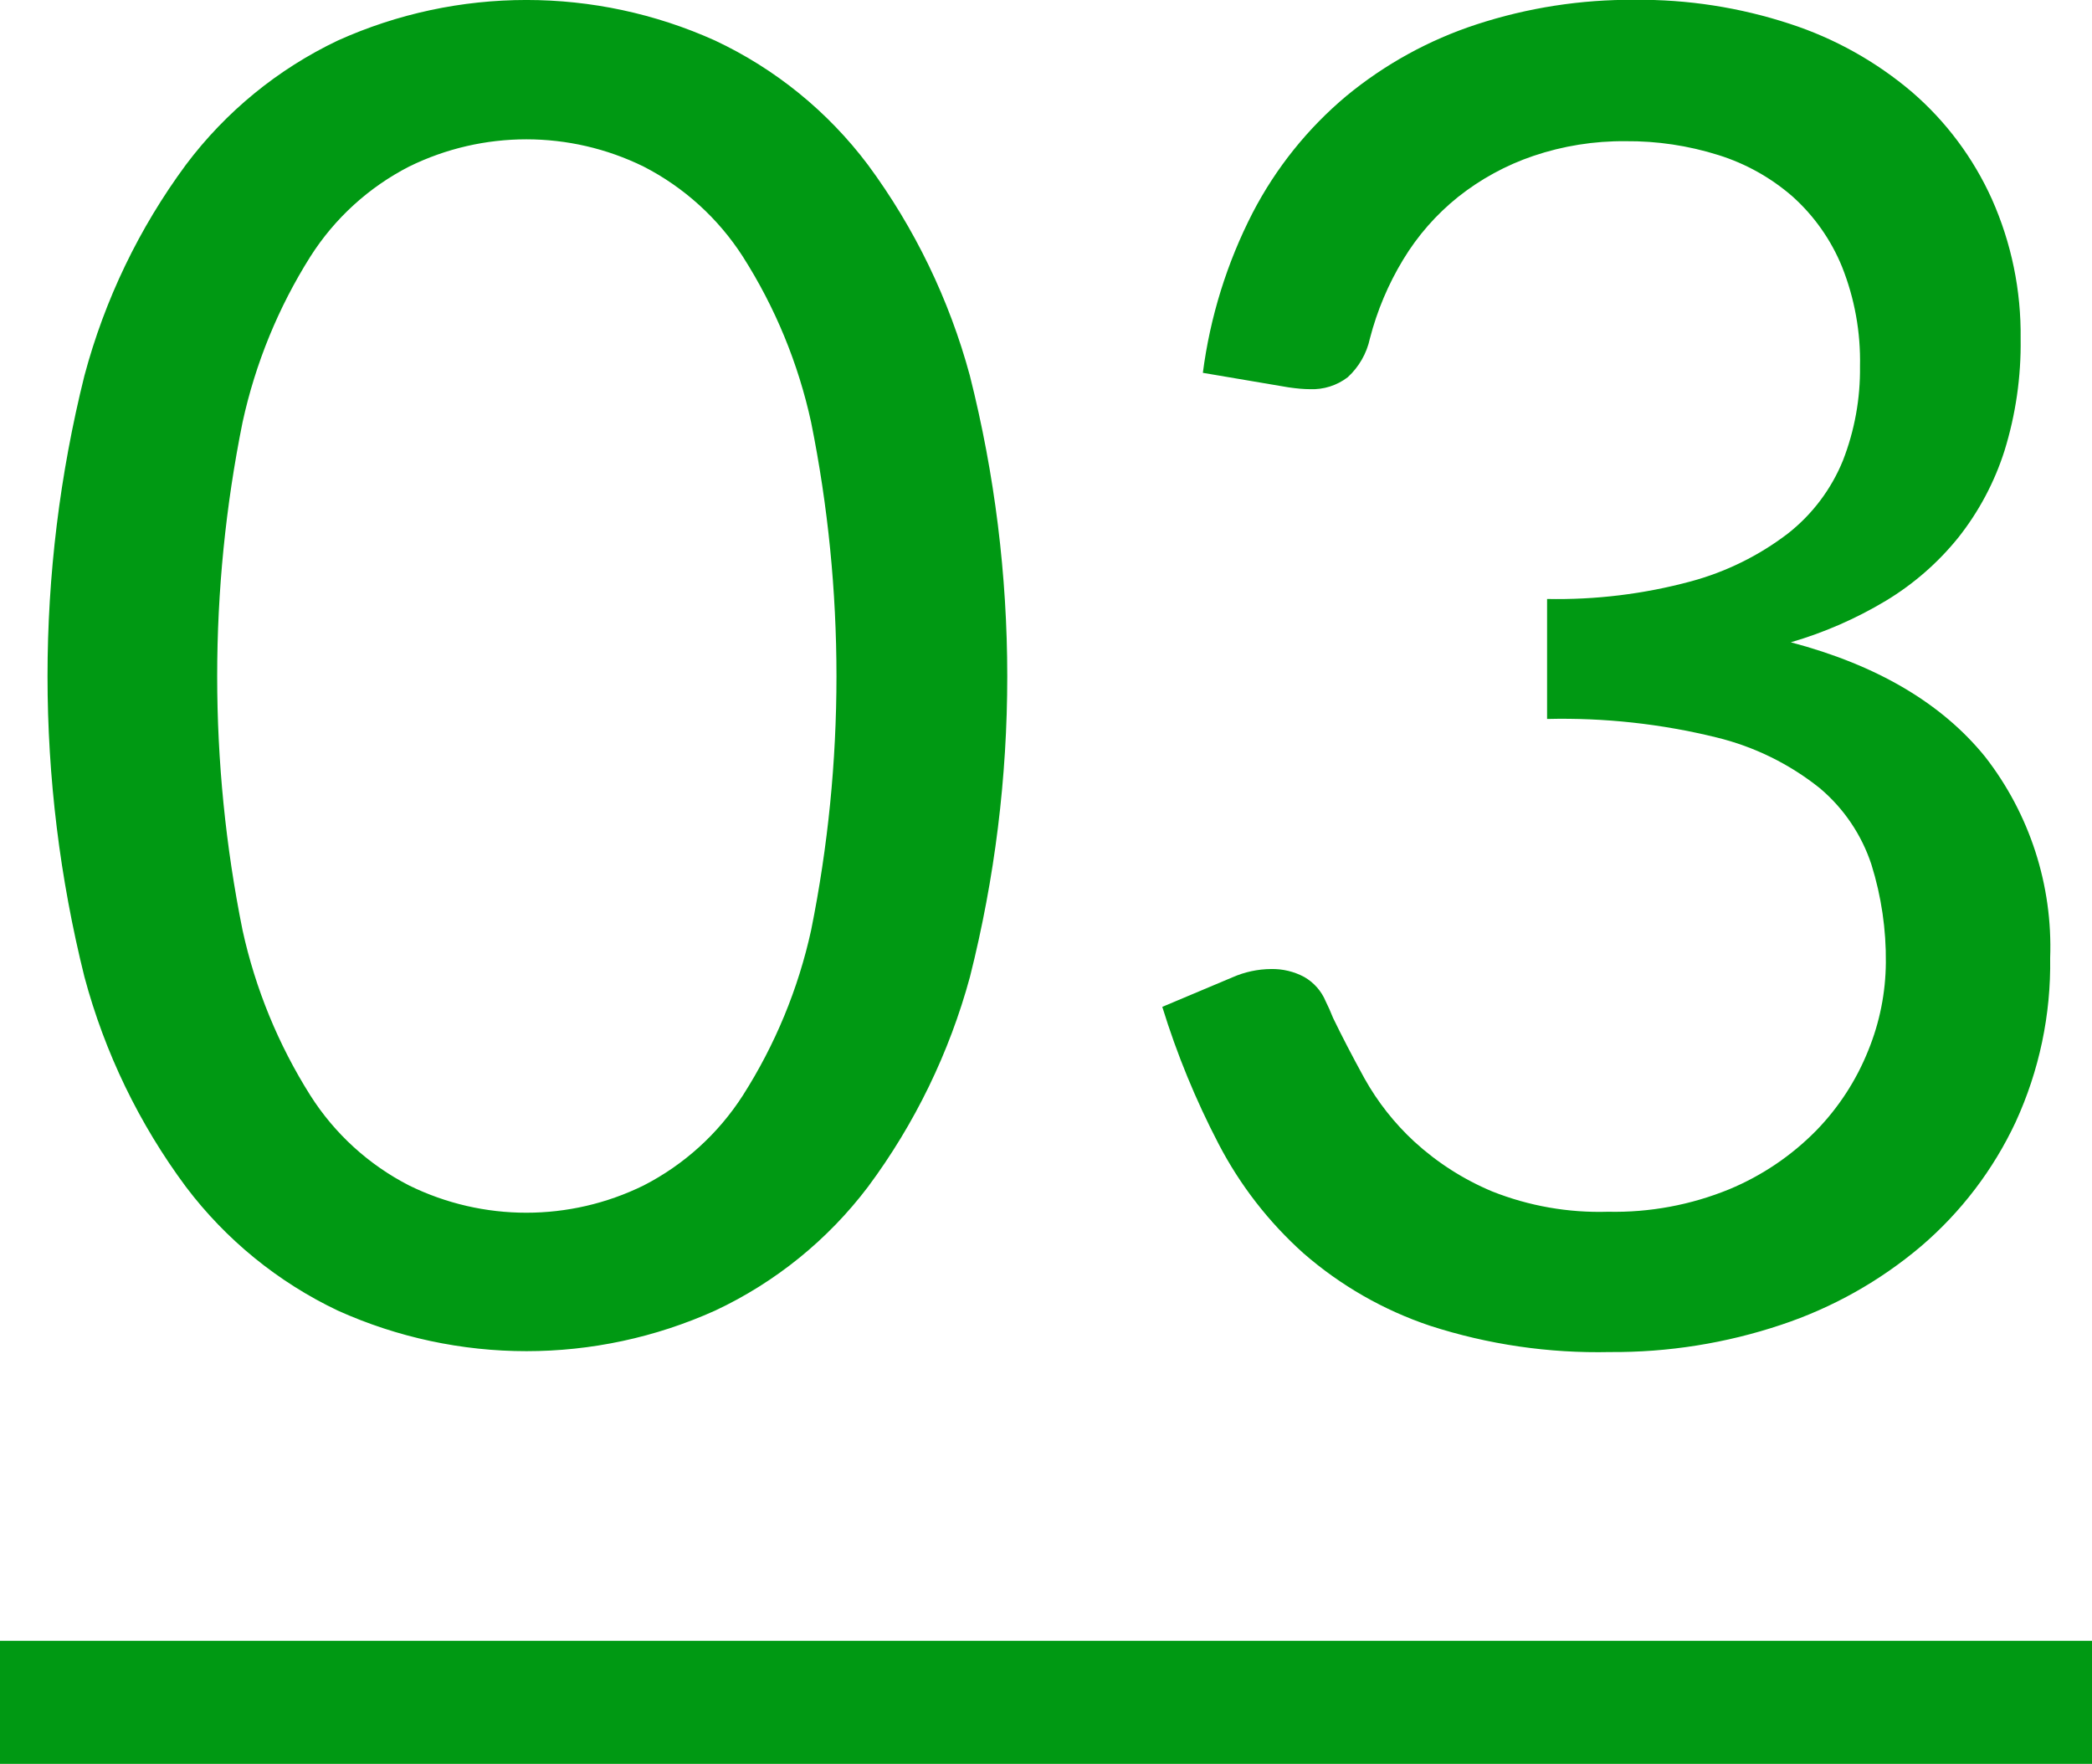
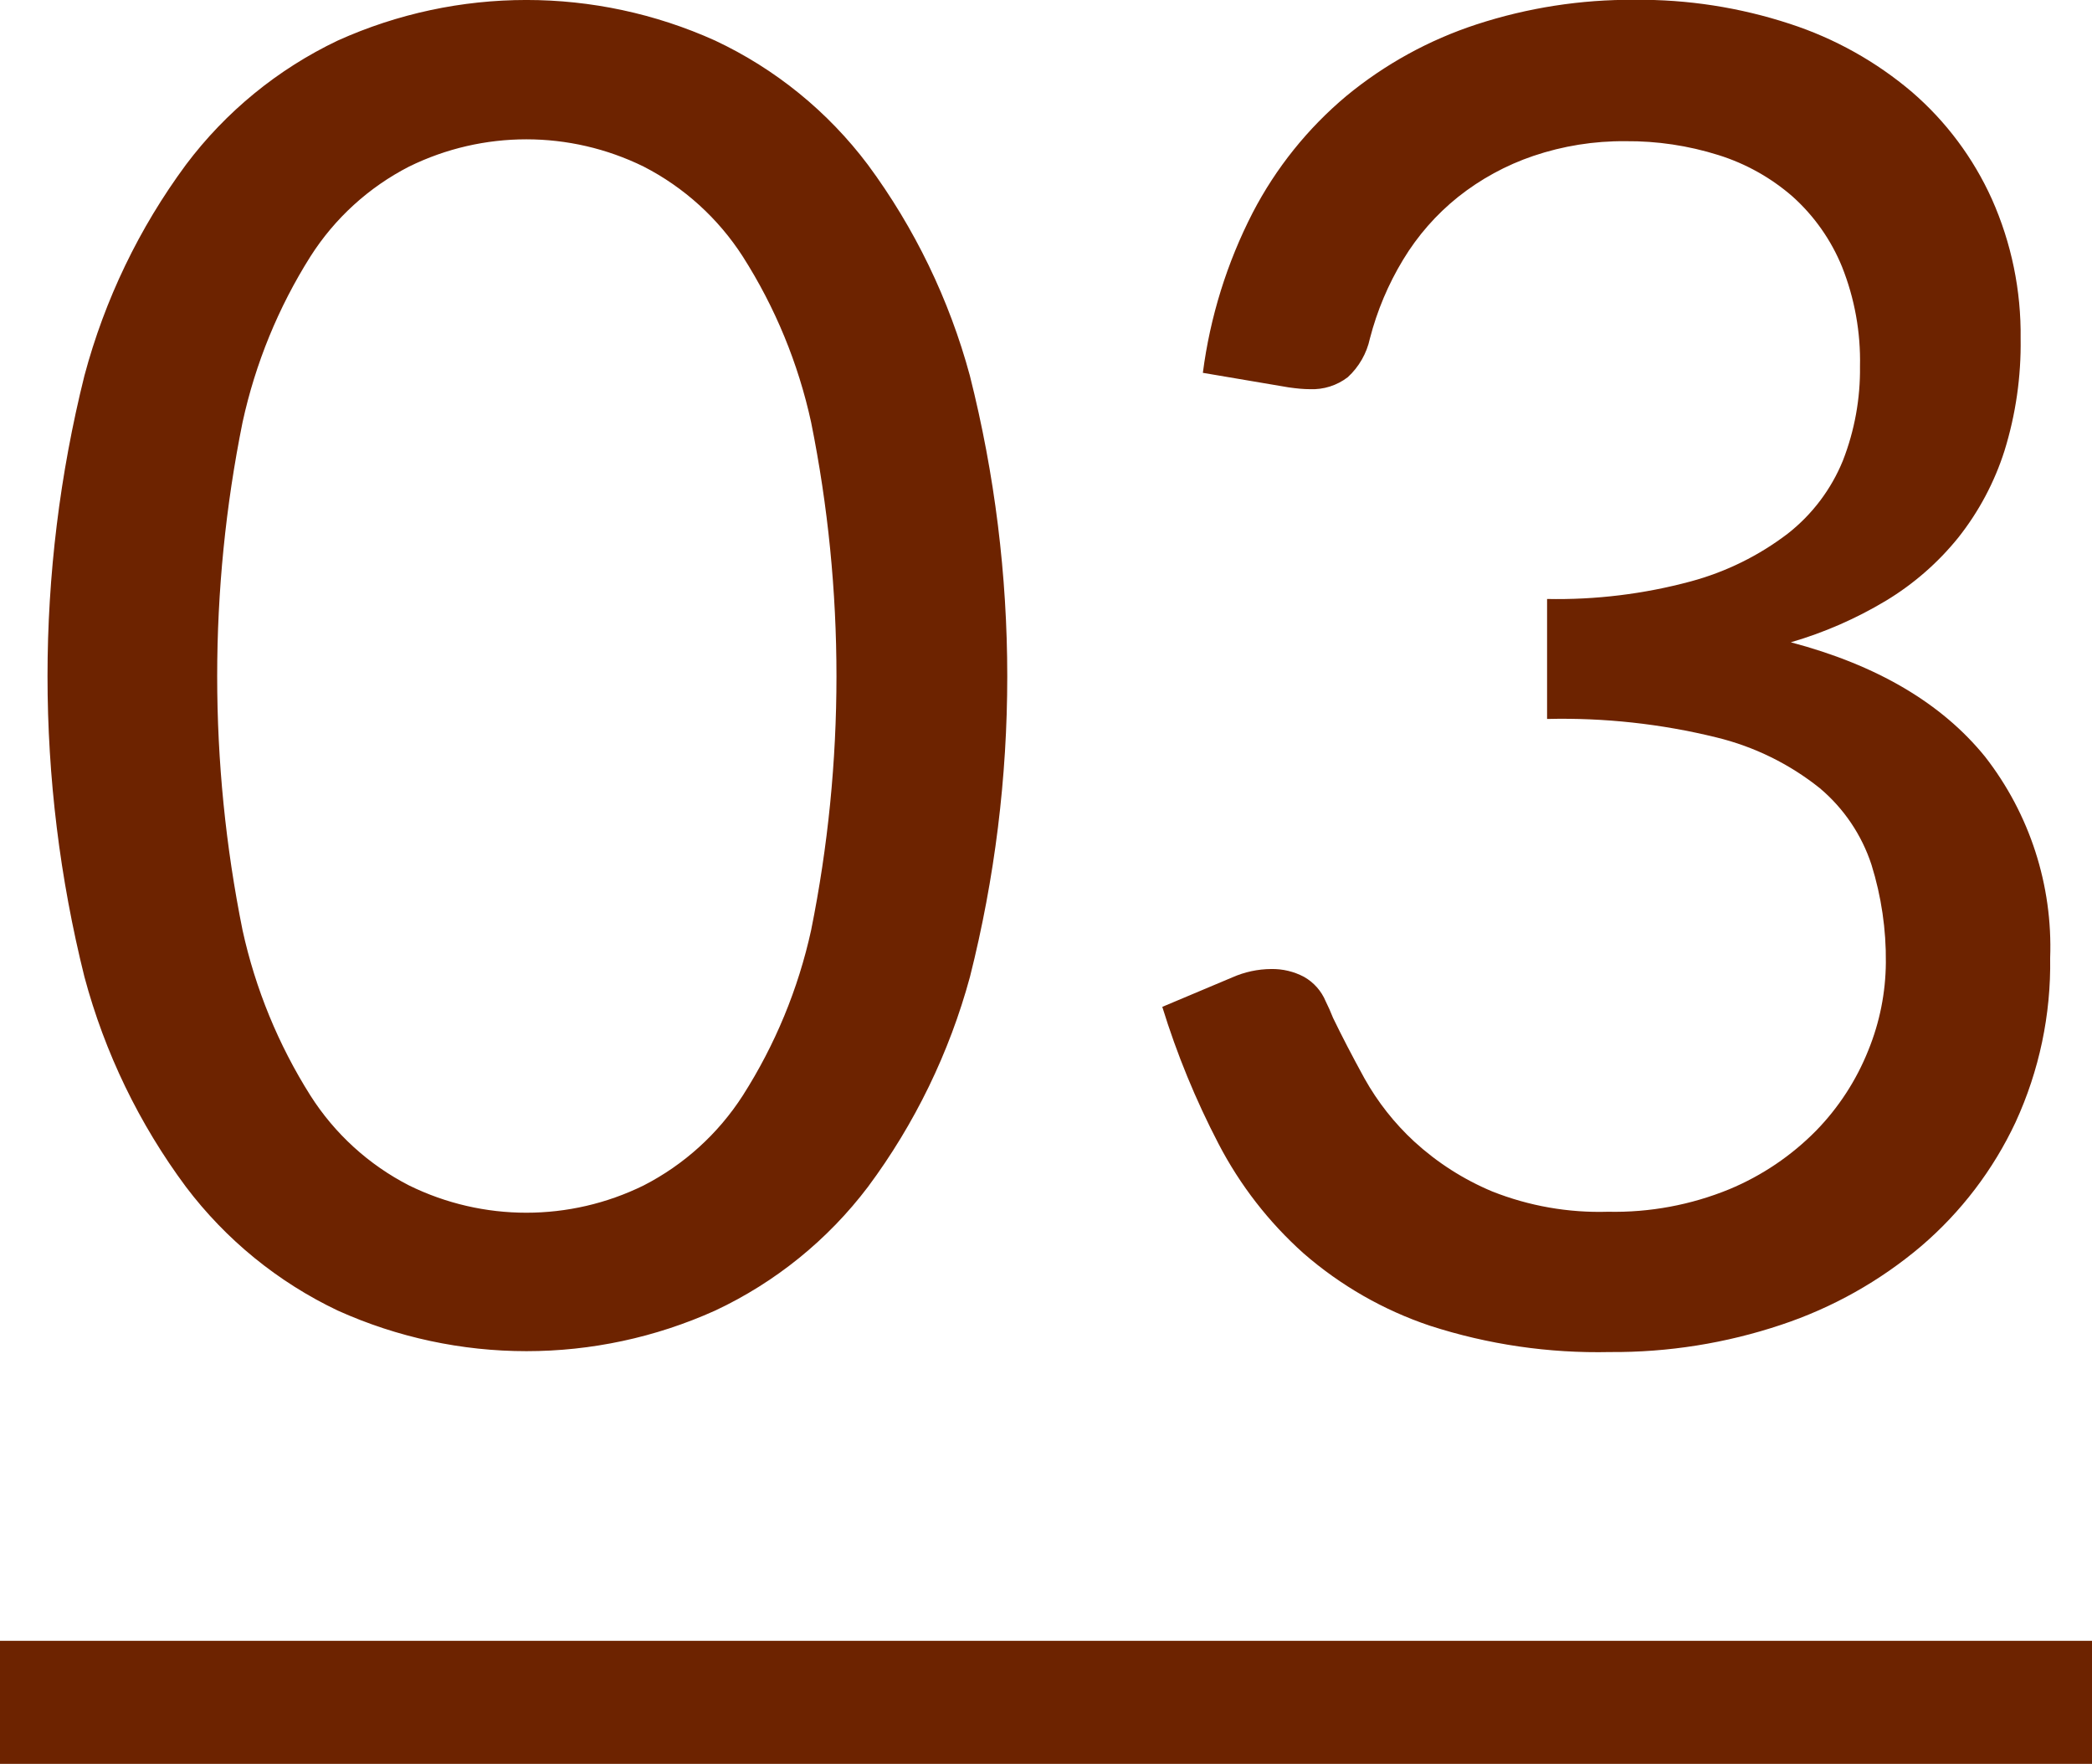
<svg xmlns="http://www.w3.org/2000/svg" width="102" height="86" viewBox="0 0 102 86">
  <defs>
    <style>
      .cls-1, .cls-2 {
-         fill: #009913;
+         fill: #6d2300;
      }

      .cls-2 {
        fill-rule: evenodd;
      }
    </style>
  </defs>
  <rect class="cls-1" y="80" width="102" height="6" />
  <path class="cls-2" d="M186.287,471.907a30.86,30.86,0,0,0-4.973-10.283,19.914,19.914,0,0,0-7.447-6.052,22.375,22.375,0,0,0-18.4,0,20.011,20.011,0,0,0-7.4,6.052,30.555,30.555,0,0,0-4.95,10.283,60.587,60.587,0,0,0,0,29.317,30.29,30.29,0,0,0,4.95,10.238,20.085,20.085,0,0,0,7.4,6.03,22.375,22.375,0,0,0,18.405,0,19.987,19.987,0,0,0,7.447-6.03,30.591,30.591,0,0,0,4.973-10.238A59.877,59.877,0,0,0,186.287,471.907Zm-7.74,27.045a24.878,24.878,0,0,1-3.33,8.055,12.561,12.561,0,0,1-4.838,4.387,12.961,12.961,0,0,1-11.43,0,12.4,12.4,0,0,1-4.815-4.387,25.2,25.2,0,0,1-3.307-8.055,62.584,62.584,0,0,1,0-24.773,25.2,25.2,0,0,1,3.307-8.077,12.422,12.422,0,0,1,4.815-4.388,12.97,12.97,0,0,1,11.43,0,12.58,12.58,0,0,1,4.838,4.388,24.884,24.884,0,0,1,3.33,8.077A62.634,62.634,0,0,1,178.547,498.952Zm32.444-44.168a19.511,19.511,0,0,0-6.345,3.488,18.623,18.623,0,0,0-4.568,5.692,23.73,23.73,0,0,0-2.43,7.808l4.185,0.709c0.21,0.029.4,0.052,0.563,0.066s0.322,0.022.472,0.022a2.837,2.837,0,0,0,1.845-.584,3.583,3.583,0,0,0,1.08-1.888,14.317,14.317,0,0,1,1.62-3.843,11.614,11.614,0,0,1,2.678-3.057,12.213,12.213,0,0,1,3.667-2,13.637,13.637,0,0,1,4.5-.719,14.655,14.655,0,0,1,4.523.675,10.073,10.073,0,0,1,3.622,2.025,9.34,9.34,0,0,1,2.408,3.42,12.386,12.386,0,0,1,.877,4.86,12.217,12.217,0,0,1-.832,4.59,8.685,8.685,0,0,1-2.678,3.555,13.638,13.638,0,0,1-4.747,2.34,25,25,0,0,1-7,.855v5.85a31.4,31.4,0,0,1,8.258.9,12.981,12.981,0,0,1,5.04,2.475,8.221,8.221,0,0,1,2.52,3.735,15.49,15.49,0,0,1,.7,4.77,11.553,11.553,0,0,1-.855,4.275,11.971,11.971,0,0,1-2.542,3.915,12.89,12.89,0,0,1-4.23,2.857,14.759,14.759,0,0,1-5.918,1.1,14.155,14.155,0,0,1-5.647-.99,13.134,13.134,0,0,1-3.8-2.43,12.473,12.473,0,0,1-2.43-3.083q-0.9-1.641-1.53-2.947-0.09-.225-0.18-0.428c-0.06-.135-0.12-0.262-0.18-0.382a2.443,2.443,0,0,0-1.057-1.193,3.283,3.283,0,0,0-1.6-.382,4.764,4.764,0,0,0-1.89.405l-3.42,1.44a39.9,39.9,0,0,0,2.745,6.682,18.8,18.8,0,0,0,4.14,5.333,18.2,18.2,0,0,0,6.165,3.532,26.55,26.55,0,0,0,8.775,1.283,25.7,25.7,0,0,0,8.348-1.328,20.625,20.625,0,0,0,6.817-3.825,18.017,18.017,0,0,0,4.613-6.052,18.451,18.451,0,0,0,1.687-8.01,15.077,15.077,0,0,0-3.172-9.81q-3.173-3.915-9.473-5.58a19.7,19.7,0,0,0,4.635-2.025,13.471,13.471,0,0,0,3.533-3.083,13.315,13.315,0,0,0,2.25-4.23,17.578,17.578,0,0,0,.787-5.467,16.191,16.191,0,0,0-1.4-6.8,15.086,15.086,0,0,0-3.892-5.22,17.611,17.611,0,0,0-5.963-3.33,23.5,23.5,0,0,0-7.56-1.17A24.284,24.284,0,0,0,210.991,454.784Z" transform="translate(-139 -453.594)" />
</svg>
